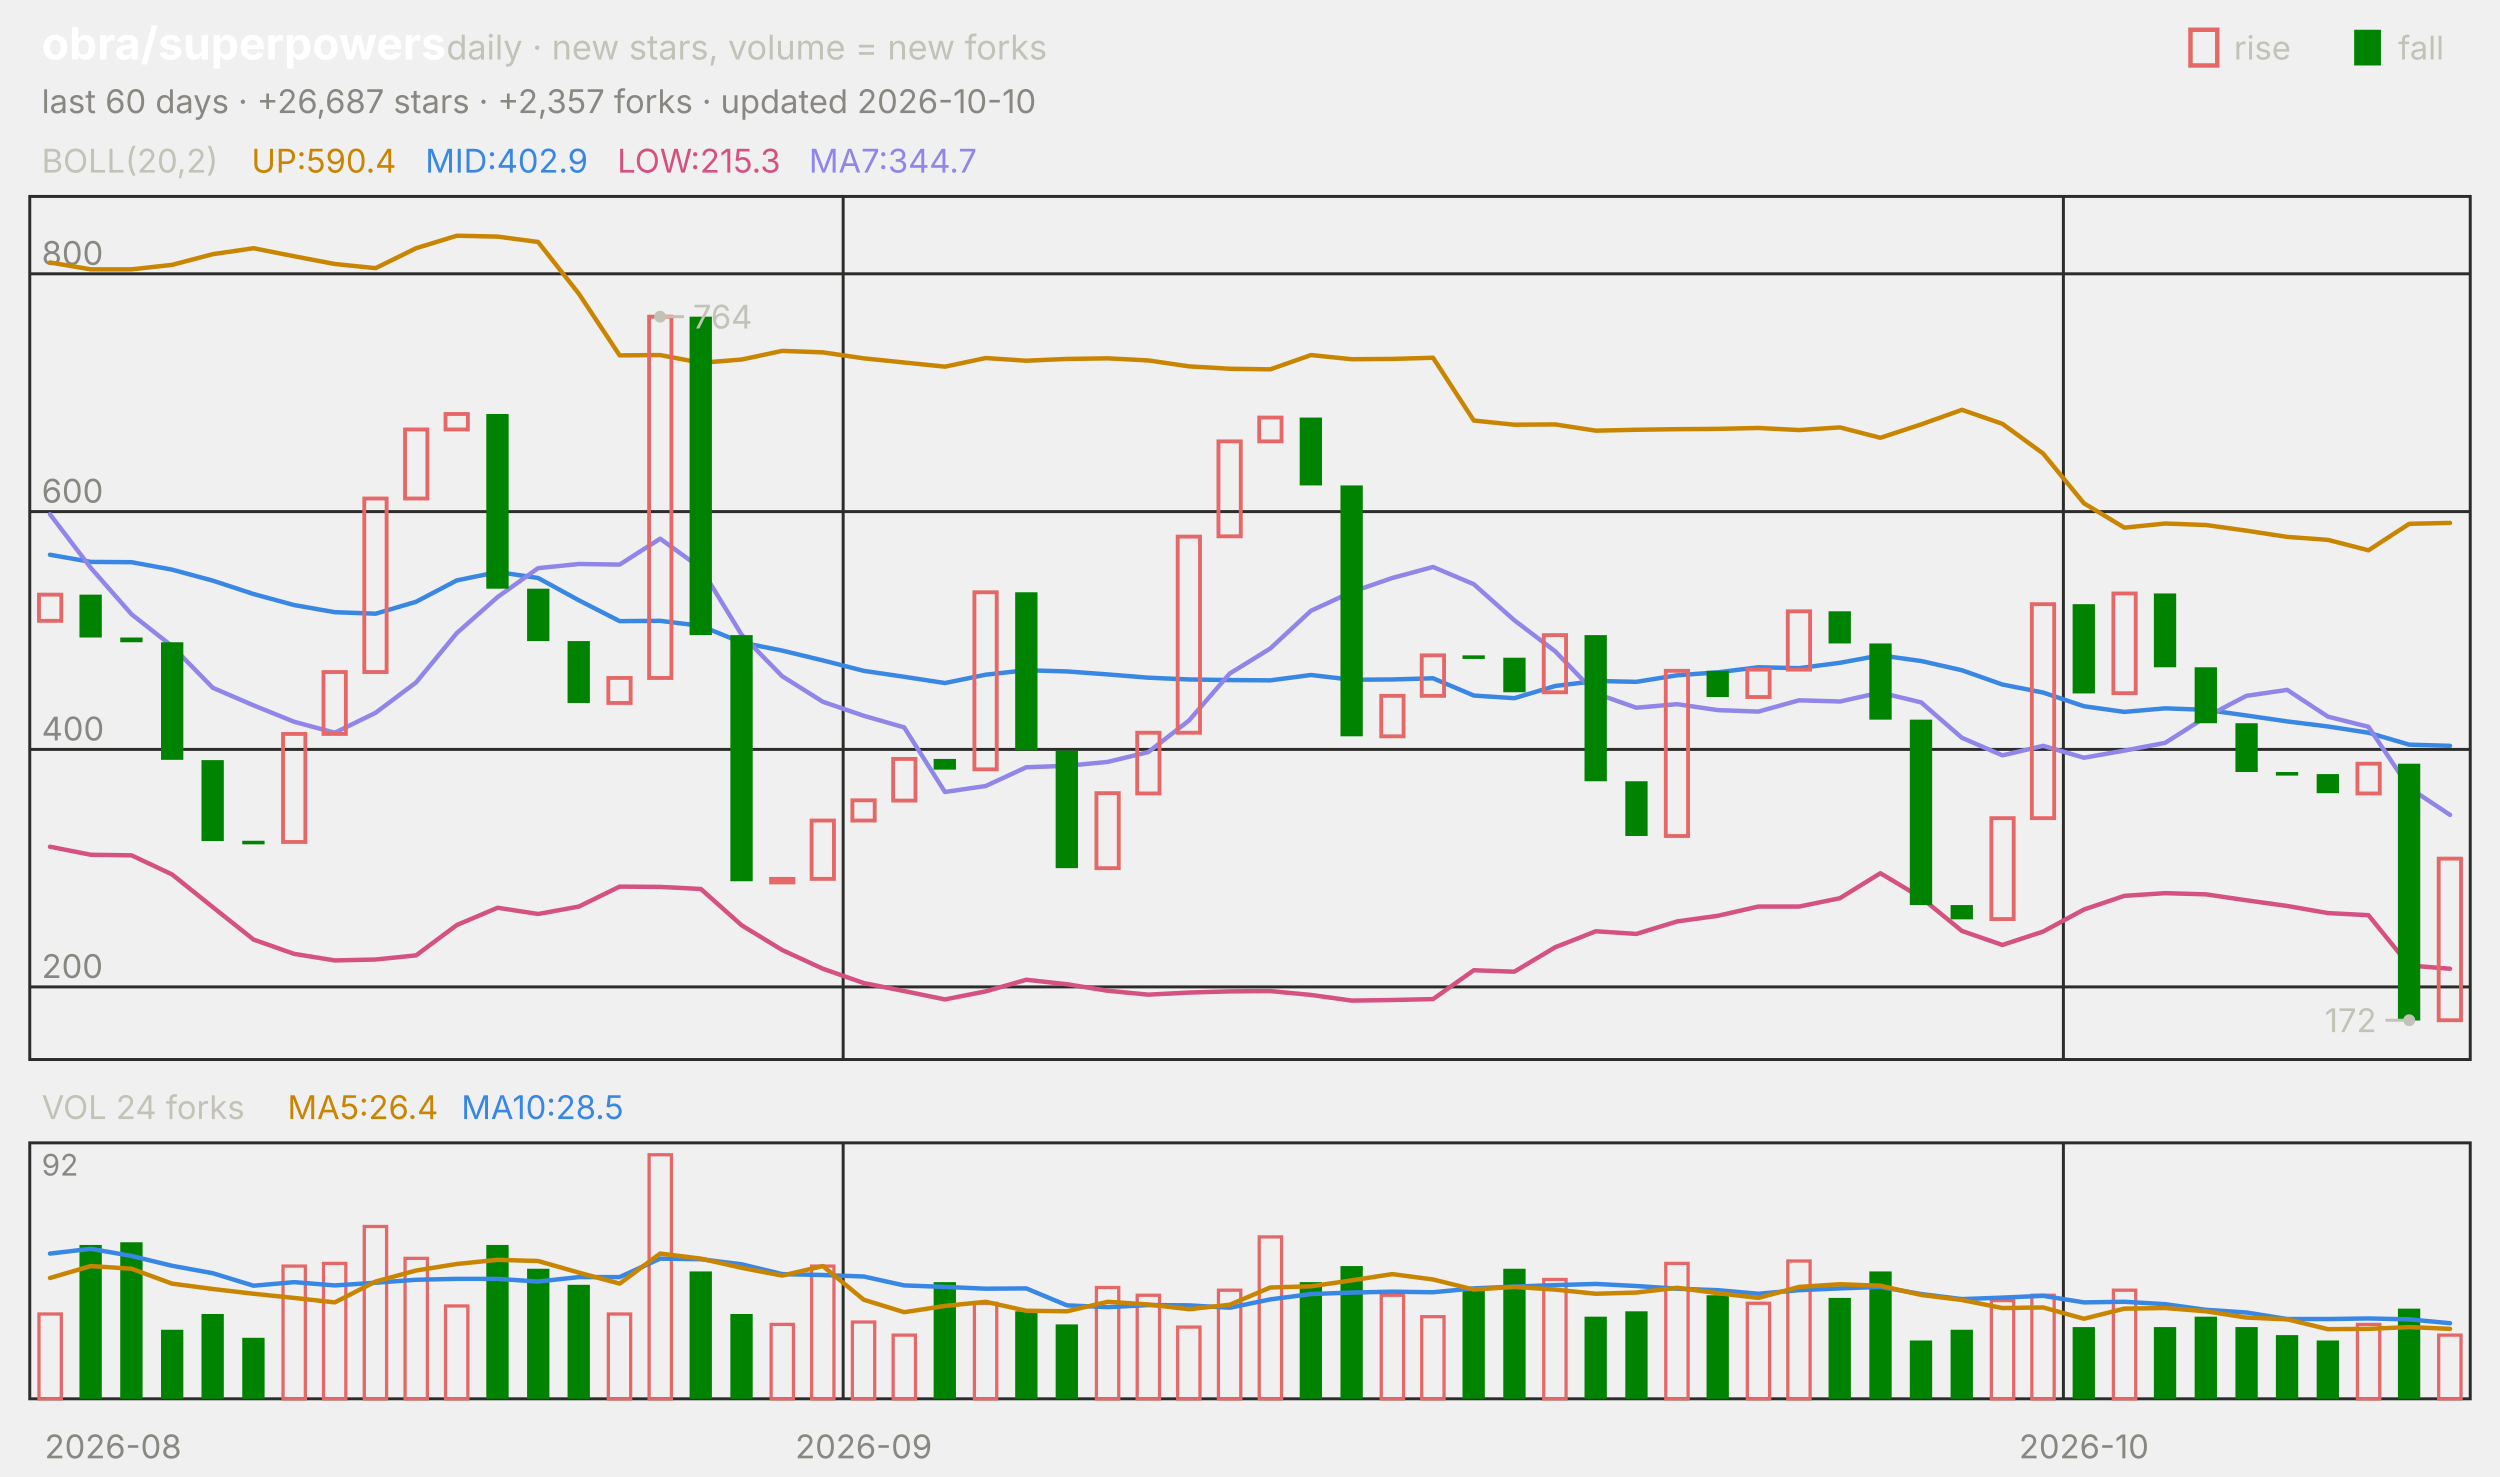
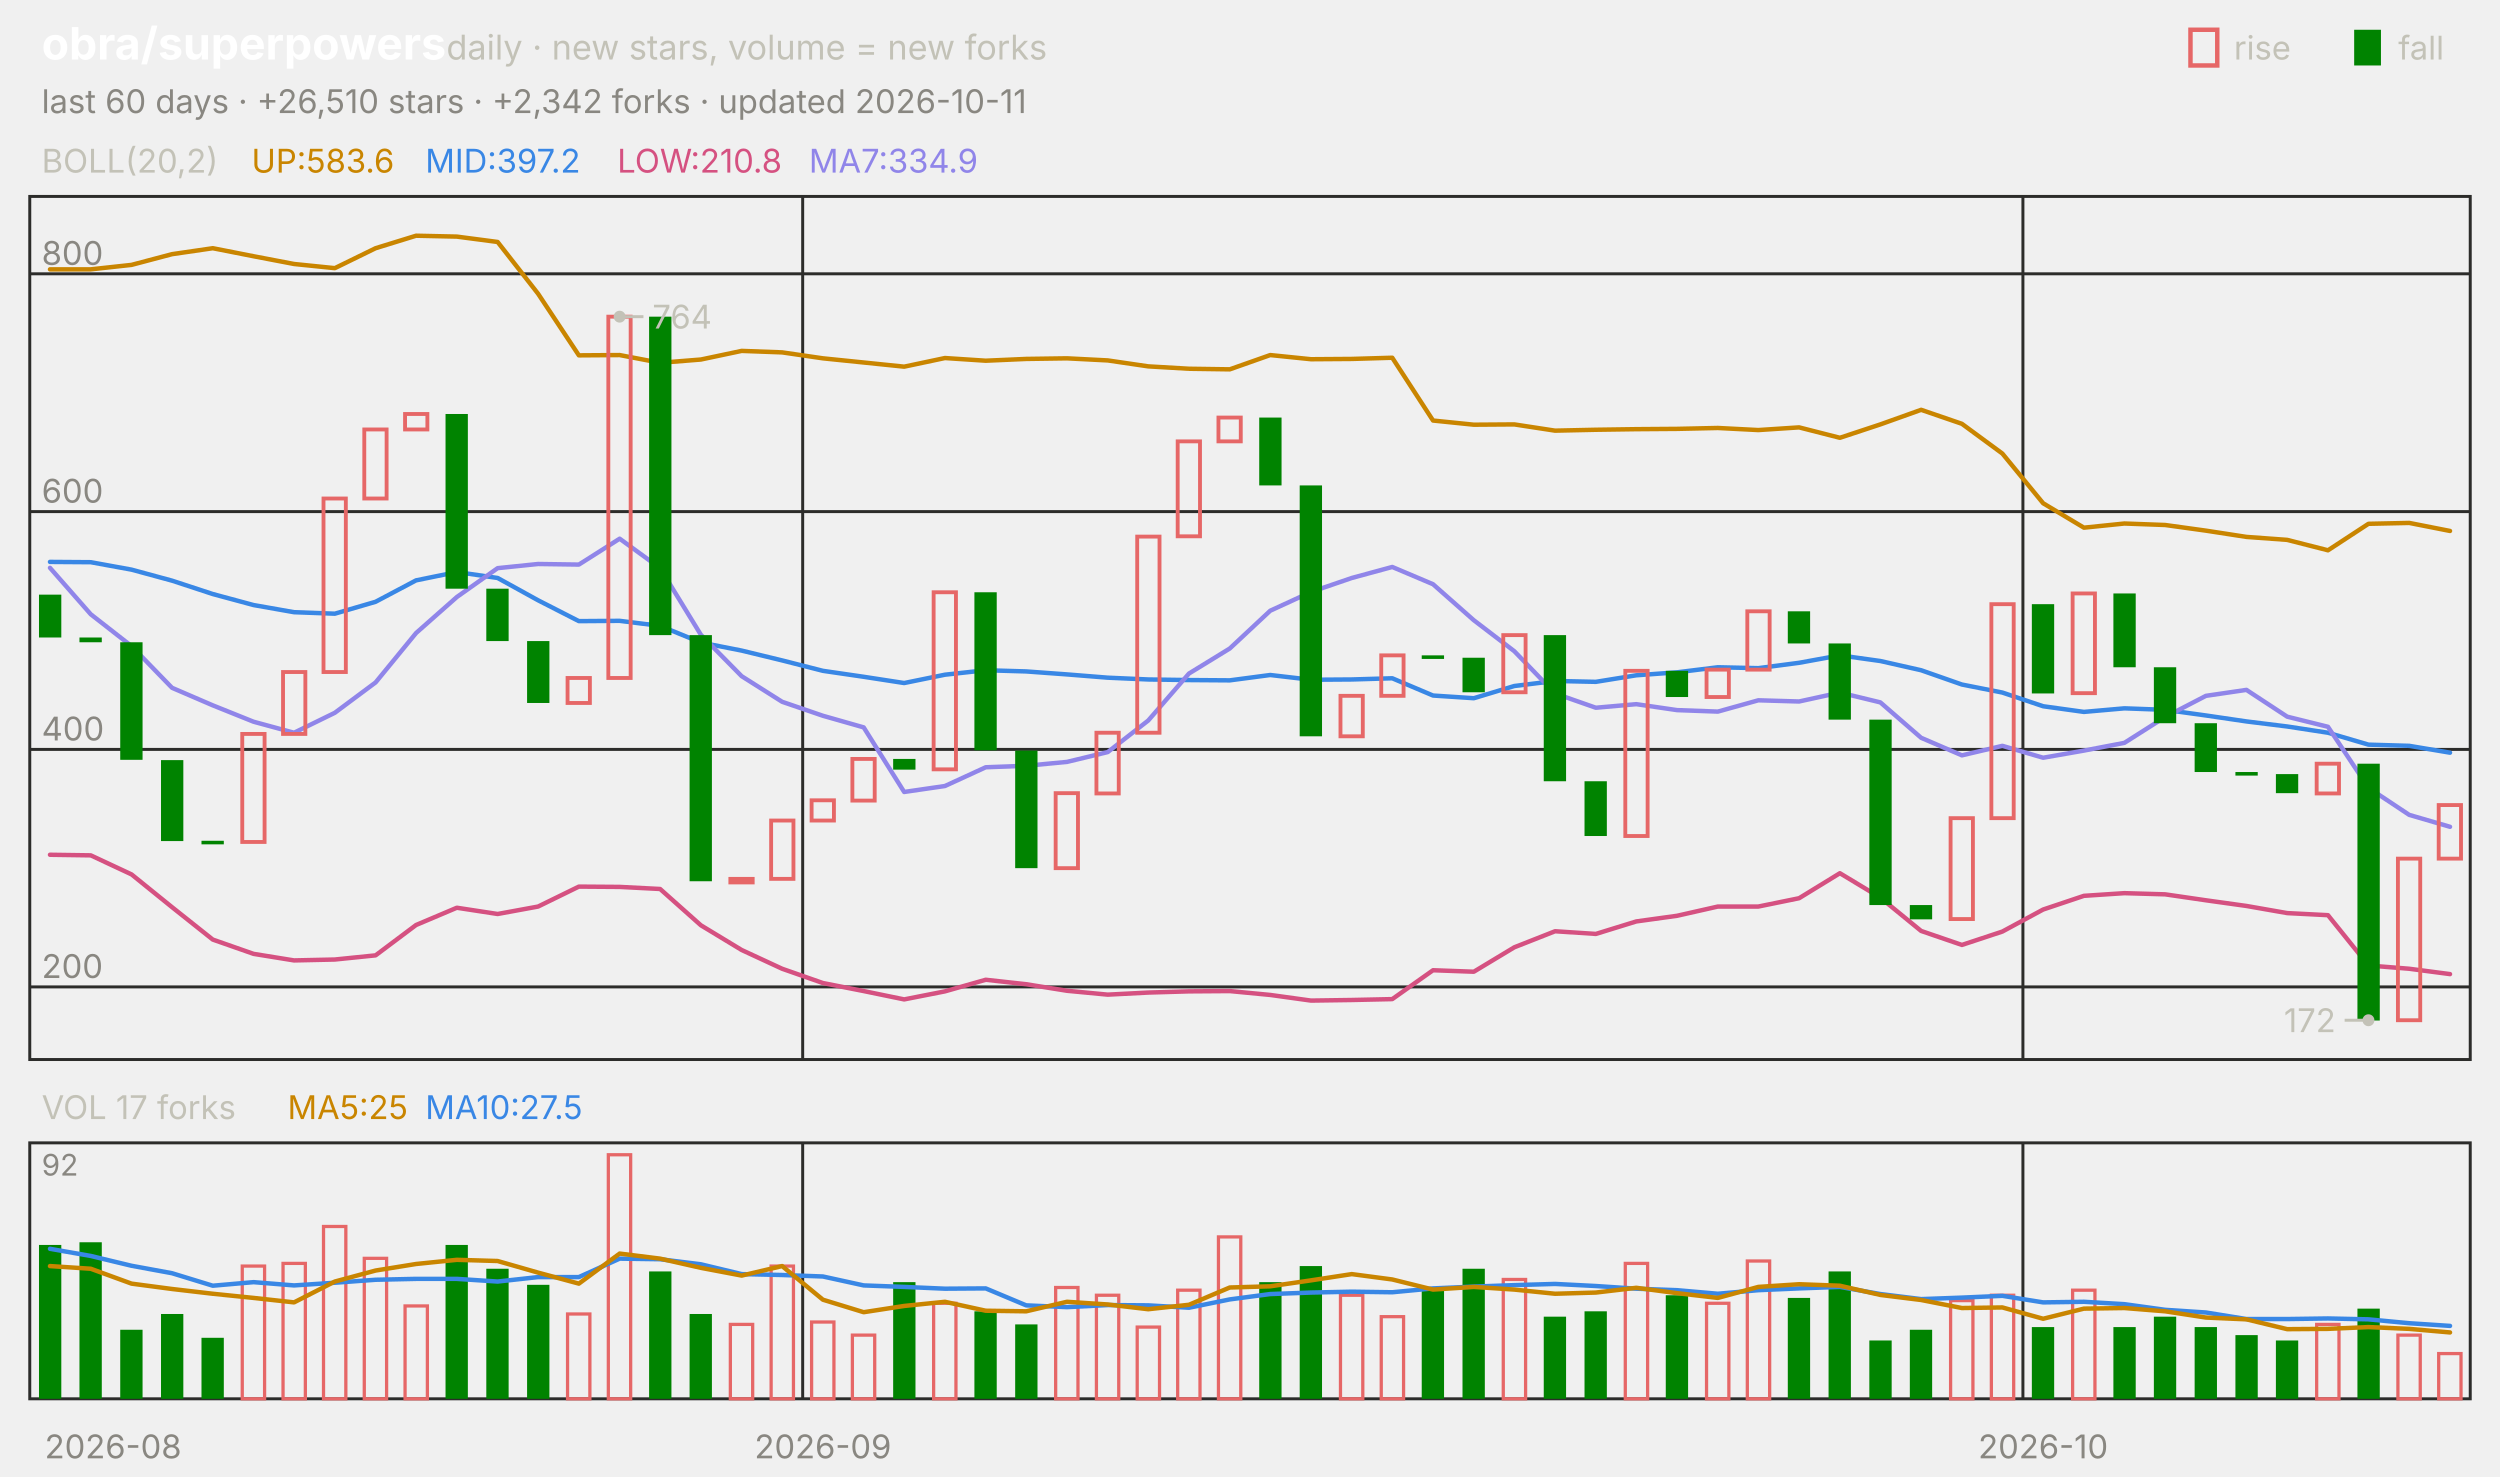
<svg xmlns="http://www.w3.org/2000/svg" viewBox="0 0 840 496" width="840" height="496" font-family="-apple-system,'Segoe UI',system-ui,sans-serif" role="img" aria-label="obra/superpowers candlestick chart">
  <text x="14.0" y="20.0" font-size="15" fill="#ffffff" font-weight="650">obra/superpowers</text>
  <text x="150.0" y="20.0" font-size="11.5" fill="#c3c2b7">daily · new stars, volume = new forks</text>
  <text x="805.8" y="20.0" font-size="11.0" fill="#c3c2b7">fall</text>
  <rect x="791" y="10" width="9" height="12" fill="#008300" />
  <text x="750.6" y="20.0" font-size="11.0" fill="#c3c2b7">rise</text>
  <rect x="736" y="10" width="9" height="12" fill="none" stroke="#e66767" stroke-width="1.5" />
-   <text x="14.0" y="38.0" font-size="11.0" fill="#898781">last 60 days · +26,687 stars · +2,357 forks · updated 2026-10-10</text>
+   <text x="14.0" y="38.0" font-size="11.0" fill="#898781">last 60 days · +26,510 stars · +2,342 forks · updated 2026-10-11</text>
  <rect x="10" y="66" width="820" height="290" fill="none" stroke="#2c2c2a" />
  <rect x="10" y="384" width="820" height="86" fill="none" stroke="#2c2c2a" />
  <text x="38.0" y="490.0" font-size="11.0" fill="#898781" text-anchor="middle">2026-08</text>
-   <line x1="283.3" y1="66.0" x2="283.3" y2="356.0" stroke="#2c2c2a" stroke-width="1.0" />
-   <line x1="283.3" y1="384.0" x2="283.3" y2="470.0" stroke="#2c2c2a" stroke-width="1.0" />
-   <text x="290.2" y="490.0" font-size="11.0" fill="#898781" text-anchor="middle">2026-09</text>
-   <line x1="693.3" y1="66.0" x2="693.3" y2="356.0" stroke="#2c2c2a" stroke-width="1.0" />
-   <line x1="693.3" y1="384.0" x2="693.3" y2="470.0" stroke="#2c2c2a" stroke-width="1.0" />
-   <text x="700.2" y="490.0" font-size="11.0" fill="#898781" text-anchor="middle">2026-10</text>
+   <line x1="269.7" y1="66.0" x2="269.7" y2="356.0" stroke="#2c2c2a" stroke-width="1.0" />
+   <line x1="269.7" y1="384.0" x2="269.7" y2="470.0" stroke="#2c2c2a" stroke-width="1.0" />
+   <text x="276.5" y="490.0" font-size="11.0" fill="#898781" text-anchor="middle">2026-09</text>
+   <line x1="679.7" y1="66.0" x2="679.7" y2="356.0" stroke="#2c2c2a" stroke-width="1.0" />
+   <line x1="679.7" y1="384.0" x2="679.7" y2="470.0" stroke="#2c2c2a" stroke-width="1.0" />
+   <text x="686.5" y="490.0" font-size="11.0" fill="#898781" text-anchor="middle">2026-10</text>
  <text x="14.0" y="58.0" font-size="11.0" fill="#c3c2b7">BOLL(20,2)</text>
-   <text x="84.5" y="58.0" font-size="11.0" fill="#c98500">UP:590.4</text>
-   <text x="142.9" y="58.0" font-size="11.0" fill="#3987e5">MID:402.9</text>
-   <text x="207.4" y="58.0" font-size="11.0" fill="#d55181">LOW:215.3</text>
-   <text x="271.8" y="58.0" font-size="11.0" fill="#9085e9">MA7:344.7</text>
+   <text x="84.5" y="58.0" font-size="11.0" fill="#c98500">UP:583.6</text>
+   <text x="142.9" y="58.0" font-size="11.0" fill="#3987e5">MID:397.2</text>
+   <text x="207.4" y="58.0" font-size="11.0" fill="#d55181">LOW:210.8</text>
+   <text x="271.8" y="58.0" font-size="11.0" fill="#9085e9">MA7:334.9</text>
  <line x1="10.0" y1="331.6" x2="830.0" y2="331.6" stroke="#2c2c2a" stroke-width="1.0" />
  <text x="14.0" y="328.6" font-size="11.0" fill="#898781">200</text>
  <line x1="10.0" y1="251.8" x2="830.0" y2="251.8" stroke="#2c2c2a" stroke-width="1.0" />
  <text x="14.0" y="248.8" font-size="11.0" fill="#898781">400</text>
  <line x1="10.0" y1="171.9" x2="830.0" y2="171.9" stroke="#2c2c2a" stroke-width="1.0" />
  <text x="14.0" y="168.9" font-size="11.0" fill="#898781">600</text>
  <line x1="10.0" y1="92.0" x2="830.0" y2="92.0" stroke="#2c2c2a" stroke-width="1.0" />
  <text x="14.0" y="89.0" font-size="11.0" fill="#898781">800</text>
-   <polyline points="16.8,88.2 30.5,90.5 44.2,90.5 57.8,89.0 71.5,85.4 85.2,83.4 98.8,86.1 112.5,88.7 126.2,90.1 139.8,83.4 153.5,79.2 167.2,79.5 180.8,81.3 194.5,98.7 208.2,119.4 221.8,119.3 235.5,121.9 249.2,120.8 262.8,117.9 276.5,118.4 290.2,120.4 303.8,121.8 317.5,123.2 331.2,120.3 344.8,121.2 358.5,120.6 372.2,120.4 385.8,121.1 399.5,123.1 413.2,123.9 426.8,124.1 440.5,119.3 454.2,120.7 467.8,120.6 481.5,120.2 495.2,141.3 508.8,142.7 522.5,142.6 536.2,144.7 549.8,144.4 563.5,144.2 577.2,144.1 590.8,143.8 604.5,144.5 618.2,143.6 631.8,147.1 645.5,142.6 659.2,137.7 672.8,142.4 686.5,152.4 700.2,169.1 713.8,177.3 727.5,175.9 741.2,176.4 754.8,178.3 768.5,180.4 782.2,181.4 795.8,184.9 809.5,176.0 823.2,175.7" fill="none" stroke="#c98500" stroke-width="1.5" stroke-linejoin="round" stroke-linecap="round" />
-   <polyline points="16.8,186.4 30.5,188.8 44.2,188.9 57.8,191.4 71.5,195.1 85.2,199.6 98.8,203.3 112.5,205.7 126.2,206.2 139.8,202.2 153.5,195.0 167.2,192.2 180.8,194.2 194.5,201.7 208.2,208.7 221.8,208.6 235.5,210.3 249.2,215.9 262.8,218.6 276.5,221.9 290.2,225.4 303.8,227.4 317.5,229.5 331.2,226.7 344.8,225.2 358.5,225.6 372.2,226.6 385.8,227.7 399.5,228.3 413.2,228.5 426.8,228.6 440.5,226.8 454.2,228.4 467.8,228.3 481.5,227.9 495.2,233.7 508.8,234.6 522.5,230.5 536.2,228.8 549.8,229.1 563.5,226.9 577.2,225.9 590.8,224.2 604.5,224.5 618.2,222.7 631.8,220.2 645.5,222.1 659.2,225.2 672.8,230.0 686.5,232.7 700.2,237.3 713.8,239.2 727.5,238.0 741.2,238.5 754.8,240.4 768.5,242.4 782.2,244.1 795.8,246.2 809.5,250.2 823.2,250.6" fill="none" stroke="#3987e5" stroke-width="1.5" stroke-linejoin="round" stroke-linecap="round" />
-   <polyline points="16.8,284.5 30.5,287.2 44.2,287.4 57.8,293.8 71.5,304.8 85.2,315.7 98.8,320.5 112.5,322.7 126.2,322.4 139.8,321.0 153.5,310.8 167.2,305.0 180.8,307.1 194.5,304.6 208.2,297.9 221.8,298.0 235.5,298.7 249.2,310.9 262.8,319.2 276.5,325.5 290.2,330.3 303.8,333.0 317.5,335.8 331.2,333.1 344.8,329.2 358.5,330.7 372.2,332.9 385.8,334.2 399.5,333.5 413.2,333.1 426.8,333.0 440.5,334.3 454.2,336.2 467.8,336.0 481.5,335.7 495.2,326.0 508.8,326.5 522.5,318.3 536.2,312.9 549.8,313.8 563.5,309.6 577.2,307.7 590.8,304.6 604.5,304.6 618.2,301.8 631.8,293.4 645.5,301.6 659.2,312.8 672.8,317.5 686.5,313.0 700.2,305.6 713.8,301.0 727.5,300.1 741.2,300.5 754.8,302.5 768.5,304.4 782.2,306.8 795.8,307.5 809.5,324.4 823.2,325.5" fill="none" stroke="#d55181" stroke-width="1.5" stroke-linejoin="round" stroke-linecap="round" />
-   <polyline points="16.8,172.8 30.5,190.8 44.2,206.4 57.8,217.1 71.5,231.1 85.2,237.0 98.8,242.5 112.5,246.2 126.2,239.5 139.8,229.3 153.5,212.7 167.2,200.6 180.8,190.9 194.5,189.5 208.2,189.7 221.8,181.0 235.5,190.9 249.2,213.3 262.8,227.2 276.5,235.8 290.2,240.5 303.8,244.4 317.5,266.1 331.2,264.1 344.8,257.8 358.5,257.3 372.2,256.0 385.8,252.7 399.5,242.1 413.2,226.3 426.8,217.9 440.5,205.2 454.2,198.9 467.8,194.2 481.5,190.5 495.2,196.3 508.8,208.4 522.5,218.8 536.2,233.0 549.8,237.8 563.5,236.6 577.2,238.6 590.8,239.1 604.5,235.3 618.2,235.7 631.8,232.7 645.5,236.0 659.2,247.9 672.8,253.8 686.5,250.6 700.2,254.6 713.8,252.2 727.5,249.6 741.2,240.9 754.8,233.8 768.5,231.8 782.2,240.8 795.8,244.2 809.5,264.7 823.2,273.8" fill="none" stroke="#9085e9" stroke-width="1.5" stroke-linejoin="round" stroke-linecap="round" />
-   <rect x="13.1" y="199.8" width="7.5" height="8.8" fill="none" stroke="#e66767" stroke-width="1.3" />
-   <rect x="26.7" y="199.8" width="7.5" height="14.4" fill="#008300" />
-   <rect x="40.4" y="214.2" width="7.5" height="1.6" fill="#008300" />
-   <rect x="54.1" y="215.8" width="7.5" height="39.5" fill="#008300" />
-   <rect x="67.7" y="255.4" width="7.5" height="27.2" fill="#008300" />
-   <rect x="81.4" y="282.5" width="7.5" height="1.2" fill="#008300" />
-   <rect x="95.1" y="246.6" width="7.5" height="36.3" fill="none" stroke="#e66767" stroke-width="1.3" />
-   <rect x="108.7" y="225.8" width="7.5" height="20.8" fill="none" stroke="#e66767" stroke-width="1.3" />
-   <rect x="122.4" y="167.5" width="7.5" height="58.3" fill="none" stroke="#e66767" stroke-width="1.3" />
-   <rect x="136.1" y="144.3" width="7.5" height="23.2" fill="none" stroke="#e66767" stroke-width="1.3" />
-   <rect x="149.7" y="139.1" width="7.5" height="5.2" fill="none" stroke="#e66767" stroke-width="1.3" />
-   <rect x="163.4" y="139.1" width="7.5" height="58.7" fill="#008300" />
-   <rect x="177.1" y="197.8" width="7.5" height="17.6" fill="#008300" />
-   <rect x="190.7" y="215.4" width="7.5" height="20.8" fill="#008300" />
-   <rect x="204.4" y="227.8" width="7.5" height="8.4" fill="none" stroke="#e66767" stroke-width="1.3" />
-   <rect x="218.1" y="106.4" width="7.5" height="121.4" fill="none" stroke="#e66767" stroke-width="1.3" />
-   <rect x="231.7" y="106.4" width="7.5" height="107.0" fill="#008300" />
-   <rect x="245.4" y="213.4" width="7.5" height="82.7" fill="#008300" />
-   <rect x="259.1" y="295.3" width="7.5" height="1.2" fill="none" stroke="#e66767" stroke-width="1.3" />
-   <rect x="272.7" y="275.7" width="7.5" height="19.6" fill="none" stroke="#e66767" stroke-width="1.3" />
-   <rect x="286.4" y="268.9" width="7.5" height="6.8" fill="none" stroke="#e66767" stroke-width="1.3" />
-   <rect x="300.1" y="255.0" width="7.5" height="14.0" fill="none" stroke="#e66767" stroke-width="1.3" />
-   <rect x="313.7" y="255.0" width="7.5" height="3.6" fill="#008300" />
-   <rect x="327.4" y="199.0" width="7.5" height="59.5" fill="none" stroke="#e66767" stroke-width="1.3" />
-   <rect x="341.1" y="199.0" width="7.5" height="53.1" fill="#008300" />
-   <rect x="354.7" y="252.2" width="7.5" height="39.5" fill="#008300" />
-   <rect x="368.4" y="266.5" width="7.5" height="25.2" fill="none" stroke="#e66767" stroke-width="1.3" />
-   <rect x="382.1" y="246.2" width="7.5" height="20.4" fill="none" stroke="#e66767" stroke-width="1.3" />
-   <rect x="395.7" y="180.3" width="7.5" height="65.9" fill="none" stroke="#e66767" stroke-width="1.3" />
-   <rect x="409.4" y="148.3" width="7.5" height="31.9" fill="none" stroke="#e66767" stroke-width="1.3" />
-   <rect x="423.1" y="140.3" width="7.5" height="8.0" fill="none" stroke="#e66767" stroke-width="1.3" />
-   <rect x="436.7" y="140.3" width="7.5" height="22.8" fill="#008300" />
-   <rect x="450.4" y="163.1" width="7.5" height="84.3" fill="#008300" />
-   <rect x="464.1" y="233.8" width="7.5" height="13.6" fill="none" stroke="#e66767" stroke-width="1.3" />
-   <rect x="477.7" y="220.2" width="7.5" height="13.6" fill="none" stroke="#e66767" stroke-width="1.3" />
-   <rect x="491.4" y="220.2" width="7.5" height="1.2" fill="#008300" />
-   <rect x="505.1" y="221.0" width="7.5" height="11.6" fill="#008300" />
-   <rect x="518.7" y="213.4" width="7.5" height="19.2" fill="none" stroke="#e66767" stroke-width="1.3" />
-   <rect x="532.4" y="213.4" width="7.5" height="49.1" fill="#008300" />
-   <rect x="546.1" y="262.5" width="7.5" height="18.4" fill="#008300" />
-   <rect x="559.7" y="225.4" width="7.5" height="55.5" fill="none" stroke="#e66767" stroke-width="1.3" />
-   <rect x="573.4" y="225.4" width="7.5" height="8.8" fill="#008300" />
-   <rect x="587.1" y="225.0" width="7.5" height="9.2" fill="none" stroke="#e66767" stroke-width="1.3" />
-   <rect x="600.7" y="205.4" width="7.5" height="19.6" fill="none" stroke="#e66767" stroke-width="1.3" />
-   <rect x="614.4" y="205.4" width="7.5" height="10.8" fill="#008300" />
-   <rect x="628.1" y="216.2" width="7.5" height="25.6" fill="#008300" />
-   <rect x="641.7" y="241.8" width="7.5" height="62.3" fill="#008300" />
-   <rect x="655.4" y="304.1" width="7.5" height="4.8" fill="#008300" />
-   <rect x="669.1" y="274.9" width="7.5" height="33.9" fill="none" stroke="#e66767" stroke-width="1.3" />
-   <rect x="682.7" y="203.0" width="7.5" height="71.9" fill="none" stroke="#e66767" stroke-width="1.3" />
-   <rect x="696.4" y="203.0" width="7.5" height="30.0" fill="#008300" />
-   <rect x="710.1" y="199.4" width="7.5" height="33.5" fill="none" stroke="#e66767" stroke-width="1.3" />
-   <rect x="723.7" y="199.4" width="7.5" height="24.8" fill="#008300" />
-   <rect x="737.4" y="224.2" width="7.5" height="18.8" fill="#008300" />
-   <rect x="751.1" y="243.0" width="7.5" height="16.4" fill="#008300" />
-   <rect x="764.7" y="259.4" width="7.5" height="1.2" fill="#008300" />
-   <rect x="778.4" y="260.1" width="7.5" height="6.4" fill="#008300" />
-   <rect x="792.1" y="256.6" width="7.5" height="10.0" fill="none" stroke="#e66767" stroke-width="1.3" />
-   <rect x="805.7" y="256.6" width="7.5" height="86.3" fill="#008300" />
-   <rect x="819.4" y="288.5" width="7.5" height="54.3" fill="none" stroke="#e66767" stroke-width="1.3" />
-   <circle cx="221.8" cy="106.4" r="2" fill="#c3c2b7" />
-   <line x1="221.8" y1="106.4" x2="229.8" y2="106.4" stroke="#c3c2b7" stroke-width="1.0" />
-   <text x="232.8" y="110.4" font-size="11.0" fill="#c3c2b7">764</text>
-   <circle cx="809.5" cy="342.8" r="2" fill="#c3c2b7" />
-   <line x1="809.5" y1="342.8" x2="801.5" y2="342.8" stroke="#c3c2b7" stroke-width="1.0" />
-   <text x="798.5" y="346.8" font-size="11.0" fill="#c3c2b7" text-anchor="end">172</text>
-   <text x="14.0" y="376.0" font-size="11.0" fill="#c3c2b7">VOL 24 forks</text>
-   <text x="96.6" y="376.0" font-size="11.0" fill="#c98500">MA5:26.4</text>
-   <text x="155.0" y="376.0" font-size="11.0" fill="#3987e5">MA10:28.5</text>
+   <polyline points="16.8,90.5 30.5,90.5 44.2,89.0 57.8,85.4 71.5,83.4 85.2,86.1 98.8,88.7 112.5,90.1 126.2,83.4 139.8,79.2 153.5,79.5 167.2,81.3 180.8,98.7 194.5,119.4 208.2,119.3 221.8,121.9 235.5,120.8 249.2,117.9 262.8,118.4 276.5,120.4 290.2,121.8 303.8,123.2 317.5,120.3 331.2,121.2 344.8,120.6 358.5,120.4 372.2,121.1 385.8,123.1 399.5,123.9 413.2,124.1 426.8,119.3 440.5,120.7 454.2,120.6 467.8,120.2 481.5,141.3 495.2,142.7 508.8,142.6 522.5,144.7 536.2,144.4 549.8,144.2 563.5,144.1 577.2,143.8 590.8,144.5 604.5,143.6 618.2,147.1 631.8,142.6 645.5,137.7 659.2,142.4 672.8,152.4 686.5,169.1 700.2,177.3 713.8,175.9 727.5,176.4 741.2,178.3 754.8,180.4 768.5,181.4 782.2,184.9 795.8,176.0 809.5,175.7 823.2,178.4" fill="none" stroke="#c98500" stroke-width="1.5" stroke-linejoin="round" stroke-linecap="round" />
+   <polyline points="16.8,188.8 30.5,188.9 44.2,191.4 57.8,195.1 71.5,199.6 85.2,203.3 98.8,205.7 112.5,206.2 126.2,202.2 139.8,195.0 153.5,192.2 167.2,194.2 180.8,201.7 194.5,208.7 208.2,208.6 221.8,210.3 235.5,215.9 249.2,218.6 262.8,221.9 276.5,225.4 290.2,227.4 303.8,229.5 317.5,226.7 331.2,225.2 344.8,225.6 358.5,226.6 372.2,227.7 385.8,228.3 399.5,228.5 413.2,228.6 426.8,226.8 440.5,228.4 454.2,228.3 467.8,227.9 481.5,233.7 495.2,234.6 508.8,230.5 522.5,228.8 536.2,229.1 549.8,226.9 563.5,225.9 577.2,224.2 590.8,224.5 604.5,222.7 618.2,220.2 631.8,222.1 645.5,225.2 659.2,230.0 672.8,232.7 686.5,237.3 700.2,239.2 713.8,238.0 727.5,238.5 741.2,240.4 754.8,242.4 768.5,244.1 782.2,246.2 795.8,250.2 809.5,250.6 823.2,252.9" fill="none" stroke="#3987e5" stroke-width="1.5" stroke-linejoin="round" stroke-linecap="round" />
+   <polyline points="16.8,287.2 30.5,287.4 44.2,293.8 57.8,304.8 71.5,315.7 85.2,320.5 98.8,322.7 112.5,322.4 126.2,321.0 139.8,310.8 153.5,305.0 167.2,307.1 180.8,304.6 194.5,297.9 208.2,298.0 221.8,298.7 235.5,310.9 249.2,319.2 262.8,325.5 276.5,330.3 290.2,333.0 303.8,335.8 317.5,333.1 331.2,329.2 344.8,330.7 358.5,332.9 372.2,334.2 385.8,333.5 399.5,333.1 413.2,333.0 426.8,334.3 440.5,336.2 454.2,336.0 467.8,335.7 481.5,326.0 495.2,326.5 508.8,318.3 522.5,312.9 536.2,313.8 549.8,309.6 563.5,307.7 577.2,304.6 590.8,304.6 604.5,301.8 618.2,293.4 631.8,301.6 645.5,312.8 659.2,317.5 672.8,313.0 686.5,305.6 700.2,301.0 713.8,300.1 727.5,300.5 741.2,302.5 754.8,304.4 768.5,306.8 782.2,307.5 795.8,324.4 809.5,325.5 823.2,327.3" fill="none" stroke="#d55181" stroke-width="1.5" stroke-linejoin="round" stroke-linecap="round" />
+   <polyline points="16.8,190.8 30.5,206.4 44.2,217.1 57.8,231.1 71.5,237.0 85.2,242.5 98.8,246.2 112.5,239.5 126.2,229.3 139.8,212.7 153.5,200.6 167.2,190.9 180.8,189.5 194.5,189.7 208.2,181.0 221.8,190.9 235.5,213.3 249.2,227.2 262.8,235.8 276.5,240.5 290.2,244.4 303.8,266.1 317.5,264.1 331.2,257.8 344.8,257.3 358.5,256.0 372.2,252.7 385.8,242.1 399.5,226.3 413.2,217.9 426.8,205.2 440.5,198.9 454.2,194.2 467.8,190.5 481.5,196.3 495.2,208.4 508.8,218.8 522.5,233.0 536.2,237.8 549.8,236.6 563.5,238.6 577.2,239.1 590.8,235.3 604.5,235.7 618.2,232.7 631.8,236.0 645.5,247.9 659.2,253.8 672.8,250.6 686.5,254.6 700.2,252.2 713.8,249.6 727.5,240.9 741.2,233.8 754.8,231.8 768.5,240.8 782.2,244.2 795.8,264.7 809.5,273.8 823.2,277.8" fill="none" stroke="#9085e9" stroke-width="1.5" stroke-linejoin="round" stroke-linecap="round" />
+   <rect x="13.1" y="199.8" width="7.5" height="14.4" fill="#008300" />
+   <rect x="26.7" y="214.2" width="7.5" height="1.6" fill="#008300" />
+   <rect x="40.4" y="215.8" width="7.5" height="39.5" fill="#008300" />
+   <rect x="54.1" y="255.4" width="7.5" height="27.2" fill="#008300" />
+   <rect x="67.7" y="282.5" width="7.5" height="1.2" fill="#008300" />
+   <rect x="81.4" y="246.6" width="7.5" height="36.3" fill="none" stroke="#e66767" stroke-width="1.3" />
+   <rect x="95.1" y="225.8" width="7.5" height="20.8" fill="none" stroke="#e66767" stroke-width="1.3" />
+   <rect x="108.7" y="167.5" width="7.5" height="58.3" fill="none" stroke="#e66767" stroke-width="1.3" />
+   <rect x="122.4" y="144.3" width="7.5" height="23.2" fill="none" stroke="#e66767" stroke-width="1.3" />
+   <rect x="136.1" y="139.1" width="7.5" height="5.2" fill="none" stroke="#e66767" stroke-width="1.3" />
+   <rect x="149.7" y="139.1" width="7.5" height="58.7" fill="#008300" />
+   <rect x="163.4" y="197.8" width="7.5" height="17.6" fill="#008300" />
+   <rect x="177.1" y="215.4" width="7.5" height="20.8" fill="#008300" />
+   <rect x="190.7" y="227.8" width="7.5" height="8.4" fill="none" stroke="#e66767" stroke-width="1.3" />
+   <rect x="204.4" y="106.4" width="7.5" height="121.4" fill="none" stroke="#e66767" stroke-width="1.3" />
+   <rect x="218.1" y="106.4" width="7.5" height="107.0" fill="#008300" />
+   <rect x="231.7" y="213.4" width="7.5" height="82.7" fill="#008300" />
+   <rect x="245.4" y="295.3" width="7.5" height="1.2" fill="none" stroke="#e66767" stroke-width="1.3" />
+   <rect x="259.1" y="275.7" width="7.5" height="19.6" fill="none" stroke="#e66767" stroke-width="1.3" />
+   <rect x="272.7" y="268.9" width="7.5" height="6.8" fill="none" stroke="#e66767" stroke-width="1.3" />
+   <rect x="286.4" y="255.0" width="7.5" height="14.0" fill="none" stroke="#e66767" stroke-width="1.3" />
+   <rect x="300.1" y="255.0" width="7.5" height="3.6" fill="#008300" />
+   <rect x="313.7" y="199.0" width="7.5" height="59.5" fill="none" stroke="#e66767" stroke-width="1.3" />
+   <rect x="327.4" y="199.0" width="7.5" height="53.1" fill="#008300" />
+   <rect x="341.1" y="252.2" width="7.5" height="39.5" fill="#008300" />
+   <rect x="354.7" y="266.5" width="7.5" height="25.2" fill="none" stroke="#e66767" stroke-width="1.3" />
+   <rect x="368.4" y="246.2" width="7.5" height="20.4" fill="none" stroke="#e66767" stroke-width="1.3" />
+   <rect x="382.1" y="180.3" width="7.5" height="65.9" fill="none" stroke="#e66767" stroke-width="1.3" />
+   <rect x="395.7" y="148.3" width="7.5" height="31.9" fill="none" stroke="#e66767" stroke-width="1.3" />
+   <rect x="409.4" y="140.3" width="7.5" height="8.0" fill="none" stroke="#e66767" stroke-width="1.3" />
+   <rect x="423.1" y="140.3" width="7.5" height="22.8" fill="#008300" />
+   <rect x="436.7" y="163.1" width="7.5" height="84.3" fill="#008300" />
+   <rect x="450.4" y="233.8" width="7.5" height="13.6" fill="none" stroke="#e66767" stroke-width="1.3" />
+   <rect x="464.1" y="220.2" width="7.5" height="13.6" fill="none" stroke="#e66767" stroke-width="1.3" />
+   <rect x="477.7" y="220.2" width="7.5" height="1.2" fill="#008300" />
+   <rect x="491.4" y="221.0" width="7.5" height="11.6" fill="#008300" />
+   <rect x="505.1" y="213.4" width="7.5" height="19.2" fill="none" stroke="#e66767" stroke-width="1.3" />
+   <rect x="518.7" y="213.4" width="7.5" height="49.1" fill="#008300" />
+   <rect x="532.4" y="262.5" width="7.5" height="18.4" fill="#008300" />
+   <rect x="546.1" y="225.4" width="7.5" height="55.5" fill="none" stroke="#e66767" stroke-width="1.3" />
+   <rect x="559.7" y="225.4" width="7.5" height="8.8" fill="#008300" />
+   <rect x="573.4" y="225.0" width="7.5" height="9.2" fill="none" stroke="#e66767" stroke-width="1.3" />
+   <rect x="587.1" y="205.4" width="7.5" height="19.6" fill="none" stroke="#e66767" stroke-width="1.3" />
+   <rect x="600.7" y="205.4" width="7.5" height="10.8" fill="#008300" />
+   <rect x="614.4" y="216.2" width="7.5" height="25.6" fill="#008300" />
+   <rect x="628.1" y="241.8" width="7.5" height="62.3" fill="#008300" />
+   <rect x="641.7" y="304.1" width="7.5" height="4.8" fill="#008300" />
+   <rect x="655.4" y="274.9" width="7.5" height="33.9" fill="none" stroke="#e66767" stroke-width="1.3" />
+   <rect x="669.1" y="203.0" width="7.5" height="71.9" fill="none" stroke="#e66767" stroke-width="1.3" />
+   <rect x="682.7" y="203.0" width="7.5" height="30.0" fill="#008300" />
+   <rect x="696.4" y="199.4" width="7.5" height="33.5" fill="none" stroke="#e66767" stroke-width="1.3" />
+   <rect x="710.1" y="199.4" width="7.5" height="24.8" fill="#008300" />
+   <rect x="723.7" y="224.2" width="7.5" height="18.8" fill="#008300" />
+   <rect x="737.4" y="243.0" width="7.5" height="16.4" fill="#008300" />
+   <rect x="751.1" y="259.4" width="7.5" height="1.2" fill="#008300" />
+   <rect x="764.7" y="260.1" width="7.5" height="6.4" fill="#008300" />
+   <rect x="778.4" y="256.6" width="7.5" height="10.0" fill="none" stroke="#e66767" stroke-width="1.3" />
+   <rect x="792.1" y="256.6" width="7.5" height="86.3" fill="#008300" />
+   <rect x="805.7" y="288.5" width="7.5" height="54.3" fill="none" stroke="#e66767" stroke-width="1.3" />
+   <rect x="819.4" y="270.5" width="7.5" height="18.0" fill="none" stroke="#e66767" stroke-width="1.3" />
+   <circle cx="208.2" cy="106.4" r="2" fill="#c3c2b7" />
+   <line x1="208.2" y1="106.4" x2="216.2" y2="106.4" stroke="#c3c2b7" stroke-width="1.0" />
+   <text x="219.2" y="110.4" font-size="11.0" fill="#c3c2b7">764</text>
+   <circle cx="795.8" cy="342.8" r="2" fill="#c3c2b7" />
+   <line x1="795.8" y1="342.8" x2="787.8" y2="342.8" stroke="#c3c2b7" stroke-width="1.0" />
+   <text x="784.8" y="346.8" font-size="11.0" fill="#c3c2b7" text-anchor="end">172</text>
+   <text x="14.0" y="376.0" font-size="11.0" fill="#c3c2b7">VOL 17 forks</text>
+   <text x="96.6" y="376.0" font-size="11.0" fill="#c98500">MA5:25</text>
+   <text x="142.9" y="376.0" font-size="11.0" fill="#3987e5">MA10:27.5</text>
  <text x="14.0" y="395.0" font-size="10" fill="#898781">92</text>
-   <rect x="13.1" y="441.5" width="7.5" height="28.5" fill="none" stroke="#e66767" stroke-width="1.1" />
-   <rect x="26.7" y="418.3" width="7.5" height="51.7" fill="#008300" />
-   <rect x="40.4" y="417.4" width="7.5" height="52.6" fill="#008300" />
-   <rect x="54.1" y="446.8" width="7.5" height="23.2" fill="#008300" />
-   <rect x="67.7" y="441.5" width="7.5" height="28.5" fill="#008300" />
-   <rect x="81.4" y="449.5" width="7.5" height="20.5" fill="#008300" />
-   <rect x="95.1" y="425.4" width="7.5" height="44.6" fill="none" stroke="#e66767" stroke-width="1.1" />
-   <rect x="108.7" y="424.5" width="7.5" height="45.5" fill="none" stroke="#e66767" stroke-width="1.1" />
-   <rect x="122.4" y="412.1" width="7.5" height="57.9" fill="none" stroke="#e66767" stroke-width="1.1" />
-   <rect x="136.1" y="422.8" width="7.5" height="47.2" fill="none" stroke="#e66767" stroke-width="1.1" />
-   <rect x="149.7" y="438.8" width="7.5" height="31.2" fill="none" stroke="#e66767" stroke-width="1.1" />
-   <rect x="163.4" y="418.3" width="7.5" height="51.7" fill="#008300" />
-   <rect x="177.1" y="426.3" width="7.5" height="43.7" fill="#008300" />
-   <rect x="190.7" y="431.7" width="7.5" height="38.3" fill="#008300" />
-   <rect x="204.4" y="441.5" width="7.5" height="28.5" fill="none" stroke="#e66767" stroke-width="1.1" />
-   <rect x="218.1" y="388.0" width="7.5" height="82.0" fill="none" stroke="#e66767" stroke-width="1.1" />
-   <rect x="231.7" y="427.2" width="7.5" height="42.8" fill="#008300" />
-   <rect x="245.4" y="441.5" width="7.5" height="28.5" fill="#008300" />
-   <rect x="259.1" y="445.0" width="7.5" height="25.0" fill="none" stroke="#e66767" stroke-width="1.1" />
-   <rect x="272.7" y="425.4" width="7.5" height="44.6" fill="none" stroke="#e66767" stroke-width="1.1" />
-   <rect x="286.4" y="444.2" width="7.5" height="25.8" fill="none" stroke="#e66767" stroke-width="1.1" />
-   <rect x="300.1" y="448.6" width="7.5" height="21.4" fill="none" stroke="#e66767" stroke-width="1.1" />
-   <rect x="313.7" y="430.8" width="7.5" height="39.2" fill="#008300" />
-   <rect x="327.4" y="437.9" width="7.5" height="32.1" fill="none" stroke="#e66767" stroke-width="1.1" />
-   <rect x="341.1" y="440.6" width="7.5" height="29.4" fill="#008300" />
-   <rect x="354.7" y="445.0" width="7.5" height="25.0" fill="#008300" />
-   <rect x="368.4" y="432.6" width="7.5" height="37.4" fill="none" stroke="#e66767" stroke-width="1.1" />
-   <rect x="382.1" y="435.2" width="7.5" height="34.8" fill="none" stroke="#e66767" stroke-width="1.1" />
-   <rect x="395.7" y="445.9" width="7.5" height="24.1" fill="none" stroke="#e66767" stroke-width="1.1" />
-   <rect x="409.4" y="433.5" width="7.5" height="36.5" fill="none" stroke="#e66767" stroke-width="1.1" />
-   <rect x="423.1" y="415.6" width="7.5" height="54.4" fill="none" stroke="#e66767" stroke-width="1.1" />
-   <rect x="436.7" y="430.8" width="7.5" height="39.2" fill="#008300" />
-   <rect x="450.4" y="425.4" width="7.5" height="44.6" fill="#008300" />
-   <rect x="464.1" y="435.2" width="7.5" height="34.8" fill="none" stroke="#e66767" stroke-width="1.1" />
-   <rect x="477.7" y="442.4" width="7.5" height="27.6" fill="none" stroke="#e66767" stroke-width="1.1" />
-   <rect x="491.4" y="432.6" width="7.5" height="37.4" fill="#008300" />
-   <rect x="505.1" y="426.3" width="7.5" height="43.7" fill="#008300" />
-   <rect x="518.7" y="429.9" width="7.5" height="40.1" fill="none" stroke="#e66767" stroke-width="1.1" />
-   <rect x="532.4" y="442.4" width="7.5" height="27.6" fill="#008300" />
-   <rect x="546.1" y="440.6" width="7.5" height="29.4" fill="#008300" />
-   <rect x="559.7" y="424.5" width="7.5" height="45.5" fill="none" stroke="#e66767" stroke-width="1.1" />
-   <rect x="573.4" y="435.2" width="7.5" height="34.8" fill="#008300" />
-   <rect x="587.1" y="437.9" width="7.5" height="32.1" fill="none" stroke="#e66767" stroke-width="1.1" />
-   <rect x="600.7" y="423.7" width="7.5" height="46.3" fill="none" stroke="#e66767" stroke-width="1.1" />
-   <rect x="614.4" y="436.1" width="7.5" height="33.9" fill="#008300" />
-   <rect x="628.1" y="427.2" width="7.5" height="42.8" fill="#008300" />
-   <rect x="641.7" y="450.4" width="7.5" height="19.6" fill="#008300" />
-   <rect x="655.4" y="446.8" width="7.5" height="23.2" fill="#008300" />
-   <rect x="669.1" y="437.0" width="7.5" height="33.0" fill="none" stroke="#e66767" stroke-width="1.1" />
-   <rect x="682.7" y="435.2" width="7.5" height="34.8" fill="none" stroke="#e66767" stroke-width="1.1" />
-   <rect x="696.4" y="445.9" width="7.5" height="24.1" fill="#008300" />
-   <rect x="710.1" y="433.5" width="7.5" height="36.5" fill="none" stroke="#e66767" stroke-width="1.1" />
-   <rect x="723.7" y="445.9" width="7.5" height="24.1" fill="#008300" />
-   <rect x="737.4" y="442.4" width="7.5" height="27.6" fill="#008300" />
-   <rect x="751.1" y="445.9" width="7.5" height="24.1" fill="#008300" />
-   <rect x="764.7" y="448.6" width="7.5" height="21.4" fill="#008300" />
-   <rect x="778.4" y="450.4" width="7.5" height="19.6" fill="#008300" />
-   <rect x="792.1" y="445.0" width="7.5" height="25.0" fill="none" stroke="#e66767" stroke-width="1.1" />
-   <rect x="805.7" y="439.7" width="7.5" height="30.3" fill="#008300" />
-   <rect x="819.4" y="448.6" width="7.5" height="21.4" fill="none" stroke="#e66767" stroke-width="1.1" />
-   <polyline points="16.8,421.2 30.5,419.6 44.2,422.0 57.8,425.3 71.5,427.8 85.2,432.0 98.8,430.8 112.5,431.9 126.2,431.0 139.8,430.0 153.5,429.7 167.2,429.7 180.8,430.6 194.5,429.1 208.2,429.1 221.8,422.9 235.5,423.1 249.2,424.8 262.8,428.1 276.5,428.4 290.2,428.9 303.8,431.9 317.5,432.4 331.2,433.0 344.8,432.9 358.5,438.6 372.2,439.2 385.8,438.5 399.5,438.6 413.2,439.4 426.8,436.6 440.5,434.8 454.2,434.3 467.8,434.0 481.5,434.2 495.2,432.9 508.8,432.3 522.5,431.8 536.2,431.4 549.8,432.1 563.5,433.0 577.2,433.5 590.8,434.7 604.5,433.5 618.2,432.9 631.8,432.4 645.5,434.8 659.2,436.5 672.8,436.0 686.5,435.4 700.2,437.6 713.8,437.4 727.5,438.2 741.2,440.1 754.8,441.0 768.5,443.2 782.2,443.2 795.8,443.0 809.5,443.3 823.2,444.6" fill="none" stroke="#3987e5" stroke-width="1.5" stroke-linejoin="round" stroke-linecap="round" />
-   <polyline points="16.8,429.4 30.5,425.4 44.2,426.3 57.8,431.3 71.5,433.1 85.2,434.7 98.8,436.1 112.5,437.6 126.2,430.6 139.8,426.9 153.5,424.7 167.2,423.3 180.8,423.7 194.5,427.6 208.2,431.3 221.8,421.2 235.5,422.9 249.2,426.0 262.8,428.6 276.5,425.4 290.2,436.7 303.8,440.9 317.5,438.8 331.2,437.4 344.8,440.4 358.5,440.6 372.2,437.4 385.8,438.3 399.5,439.9 413.2,438.4 426.8,432.6 440.5,432.2 454.2,430.2 467.8,428.1 481.5,429.9 495.2,433.3 508.8,432.4 522.5,433.3 536.2,434.7 549.8,434.3 563.5,432.7 577.2,434.5 590.8,436.1 604.5,432.4 618.2,431.5 631.8,432.0 645.5,435.1 659.2,436.8 672.8,439.5 686.5,439.3 700.2,443.1 713.8,439.7 727.5,439.5 741.2,440.6 754.8,442.7 768.5,443.3 782.2,446.6 795.8,446.5 809.5,445.9 823.2,446.5" fill="none" stroke="#c98500" stroke-width="1.5" stroke-linejoin="round" stroke-linecap="round" />
+   <rect x="13.1" y="418.3" width="7.5" height="51.7" fill="#008300" />
+   <rect x="26.7" y="417.4" width="7.5" height="52.6" fill="#008300" />
+   <rect x="40.4" y="446.8" width="7.5" height="23.2" fill="#008300" />
+   <rect x="54.1" y="441.5" width="7.5" height="28.5" fill="#008300" />
+   <rect x="67.7" y="449.5" width="7.5" height="20.5" fill="#008300" />
+   <rect x="81.4" y="425.4" width="7.5" height="44.6" fill="none" stroke="#e66767" stroke-width="1.1" />
+   <rect x="95.1" y="424.5" width="7.5" height="45.5" fill="none" stroke="#e66767" stroke-width="1.1" />
+   <rect x="108.7" y="412.1" width="7.5" height="57.9" fill="none" stroke="#e66767" stroke-width="1.1" />
+   <rect x="122.4" y="422.8" width="7.5" height="47.2" fill="none" stroke="#e66767" stroke-width="1.1" />
+   <rect x="136.1" y="438.8" width="7.5" height="31.2" fill="none" stroke="#e66767" stroke-width="1.1" />
+   <rect x="149.7" y="418.3" width="7.5" height="51.7" fill="#008300" />
+   <rect x="163.4" y="426.3" width="7.5" height="43.7" fill="#008300" />
+   <rect x="177.1" y="431.7" width="7.5" height="38.3" fill="#008300" />
+   <rect x="190.7" y="441.5" width="7.5" height="28.5" fill="none" stroke="#e66767" stroke-width="1.1" />
+   <rect x="204.4" y="388.0" width="7.5" height="82.0" fill="none" stroke="#e66767" stroke-width="1.1" />
+   <rect x="218.1" y="427.2" width="7.5" height="42.8" fill="#008300" />
+   <rect x="231.7" y="441.5" width="7.5" height="28.5" fill="#008300" />
+   <rect x="245.4" y="445.0" width="7.5" height="25.0" fill="none" stroke="#e66767" stroke-width="1.1" />
+   <rect x="259.1" y="425.4" width="7.5" height="44.6" fill="none" stroke="#e66767" stroke-width="1.1" />
+   <rect x="272.7" y="444.2" width="7.5" height="25.8" fill="none" stroke="#e66767" stroke-width="1.1" />
+   <rect x="286.4" y="448.6" width="7.5" height="21.4" fill="none" stroke="#e66767" stroke-width="1.1" />
+   <rect x="300.1" y="430.8" width="7.5" height="39.2" fill="#008300" />
+   <rect x="313.7" y="437.9" width="7.5" height="32.1" fill="none" stroke="#e66767" stroke-width="1.1" />
+   <rect x="327.4" y="440.6" width="7.5" height="29.4" fill="#008300" />
+   <rect x="341.1" y="445.0" width="7.5" height="25.0" fill="#008300" />
+   <rect x="354.7" y="432.6" width="7.5" height="37.4" fill="none" stroke="#e66767" stroke-width="1.1" />
+   <rect x="368.4" y="435.2" width="7.5" height="34.8" fill="none" stroke="#e66767" stroke-width="1.1" />
+   <rect x="382.1" y="445.9" width="7.5" height="24.1" fill="none" stroke="#e66767" stroke-width="1.1" />
+   <rect x="395.7" y="433.5" width="7.5" height="36.5" fill="none" stroke="#e66767" stroke-width="1.1" />
+   <rect x="409.4" y="415.6" width="7.5" height="54.4" fill="none" stroke="#e66767" stroke-width="1.1" />
+   <rect x="423.1" y="430.8" width="7.5" height="39.2" fill="#008300" />
+   <rect x="436.7" y="425.4" width="7.5" height="44.6" fill="#008300" />
+   <rect x="450.4" y="435.2" width="7.5" height="34.8" fill="none" stroke="#e66767" stroke-width="1.1" />
+   <rect x="464.1" y="442.4" width="7.5" height="27.6" fill="none" stroke="#e66767" stroke-width="1.1" />
+   <rect x="477.7" y="432.6" width="7.5" height="37.4" fill="#008300" />
+   <rect x="491.4" y="426.3" width="7.5" height="43.7" fill="#008300" />
+   <rect x="505.1" y="429.9" width="7.5" height="40.1" fill="none" stroke="#e66767" stroke-width="1.1" />
+   <rect x="518.7" y="442.4" width="7.5" height="27.6" fill="#008300" />
+   <rect x="532.4" y="440.6" width="7.5" height="29.4" fill="#008300" />
+   <rect x="546.1" y="424.5" width="7.5" height="45.5" fill="none" stroke="#e66767" stroke-width="1.1" />
+   <rect x="559.7" y="435.2" width="7.5" height="34.8" fill="#008300" />
+   <rect x="573.4" y="437.9" width="7.5" height="32.1" fill="none" stroke="#e66767" stroke-width="1.1" />
+   <rect x="587.1" y="423.7" width="7.5" height="46.3" fill="none" stroke="#e66767" stroke-width="1.1" />
+   <rect x="600.7" y="436.1" width="7.5" height="33.9" fill="#008300" />
+   <rect x="614.4" y="427.2" width="7.5" height="42.8" fill="#008300" />
+   <rect x="628.1" y="450.4" width="7.5" height="19.6" fill="#008300" />
+   <rect x="641.7" y="446.8" width="7.5" height="23.2" fill="#008300" />
+   <rect x="655.4" y="437.0" width="7.5" height="33.0" fill="none" stroke="#e66767" stroke-width="1.1" />
+   <rect x="669.1" y="435.2" width="7.5" height="34.8" fill="none" stroke="#e66767" stroke-width="1.1" />
+   <rect x="682.7" y="445.9" width="7.5" height="24.1" fill="#008300" />
+   <rect x="696.4" y="433.5" width="7.5" height="36.5" fill="none" stroke="#e66767" stroke-width="1.1" />
+   <rect x="710.1" y="445.9" width="7.5" height="24.1" fill="#008300" />
+   <rect x="723.7" y="442.4" width="7.5" height="27.6" fill="#008300" />
+   <rect x="737.4" y="445.9" width="7.5" height="24.1" fill="#008300" />
+   <rect x="751.1" y="448.6" width="7.5" height="21.4" fill="#008300" />
+   <rect x="764.7" y="450.4" width="7.5" height="19.6" fill="#008300" />
+   <rect x="778.4" y="445.0" width="7.5" height="25.0" fill="none" stroke="#e66767" stroke-width="1.1" />
+   <rect x="792.1" y="439.7" width="7.5" height="30.3" fill="#008300" />
+   <rect x="805.7" y="448.6" width="7.5" height="21.4" fill="none" stroke="#e66767" stroke-width="1.1" />
+   <rect x="819.4" y="454.8" width="7.5" height="15.2" fill="none" stroke="#e66767" stroke-width="1.1" />
+   <polyline points="16.8,419.6 30.5,422.0 44.2,425.3 57.8,427.8 71.5,432.0 85.2,430.8 98.8,431.9 112.5,431.0 126.2,430.0 139.8,429.7 153.5,429.7 167.2,430.6 180.8,429.1 194.5,429.1 208.2,422.9 221.8,423.1 235.5,424.8 249.2,428.1 262.8,428.4 276.5,428.9 290.2,431.9 303.8,432.4 317.5,433.0 331.2,432.9 344.8,438.6 358.5,439.2 372.2,438.5 385.8,438.6 399.5,439.4 413.2,436.6 426.8,434.8 440.5,434.3 454.2,434.0 467.8,434.2 481.5,432.9 495.2,432.3 508.8,431.8 522.5,431.4 536.2,432.1 549.8,433.0 563.5,433.5 577.2,434.7 590.8,433.5 604.5,432.9 618.2,432.4 631.8,434.8 645.5,436.5 659.2,436.0 672.8,435.4 686.5,437.6 700.2,437.4 713.8,438.2 727.5,440.1 741.2,441.0 754.8,443.2 768.5,443.2 782.2,443.0 795.8,443.3 809.5,444.6 823.2,445.5" fill="none" stroke="#3987e5" stroke-width="1.5" stroke-linejoin="round" stroke-linecap="round" />
+   <polyline points="16.8,425.4 30.5,426.3 44.2,431.3 57.8,433.1 71.5,434.7 85.2,436.1 98.8,437.6 112.5,430.6 126.2,426.9 139.8,424.7 153.5,423.3 167.2,423.7 180.8,427.6 194.5,431.3 208.2,421.2 221.8,422.9 235.5,426.0 249.2,428.6 262.8,425.4 276.5,436.7 290.2,440.9 303.8,438.8 317.5,437.4 331.2,440.4 344.8,440.6 358.5,437.4 372.2,438.3 385.8,439.9 399.5,438.4 413.2,432.6 426.8,432.2 440.5,430.2 454.2,428.1 467.8,429.9 481.5,433.3 495.2,432.4 508.8,433.3 522.5,434.7 536.2,434.3 549.8,432.7 563.5,434.5 577.2,436.1 590.8,432.4 604.5,431.5 618.2,432.0 631.8,435.1 645.5,436.8 659.2,439.5 672.8,439.3 686.5,443.1 700.2,439.7 713.8,439.5 727.5,440.6 741.2,442.7 754.8,443.3 768.5,446.6 782.2,446.5 795.8,445.9 809.5,446.5 823.2,447.7" fill="none" stroke="#c98500" stroke-width="1.5" stroke-linejoin="round" stroke-linecap="round" />
</svg>
